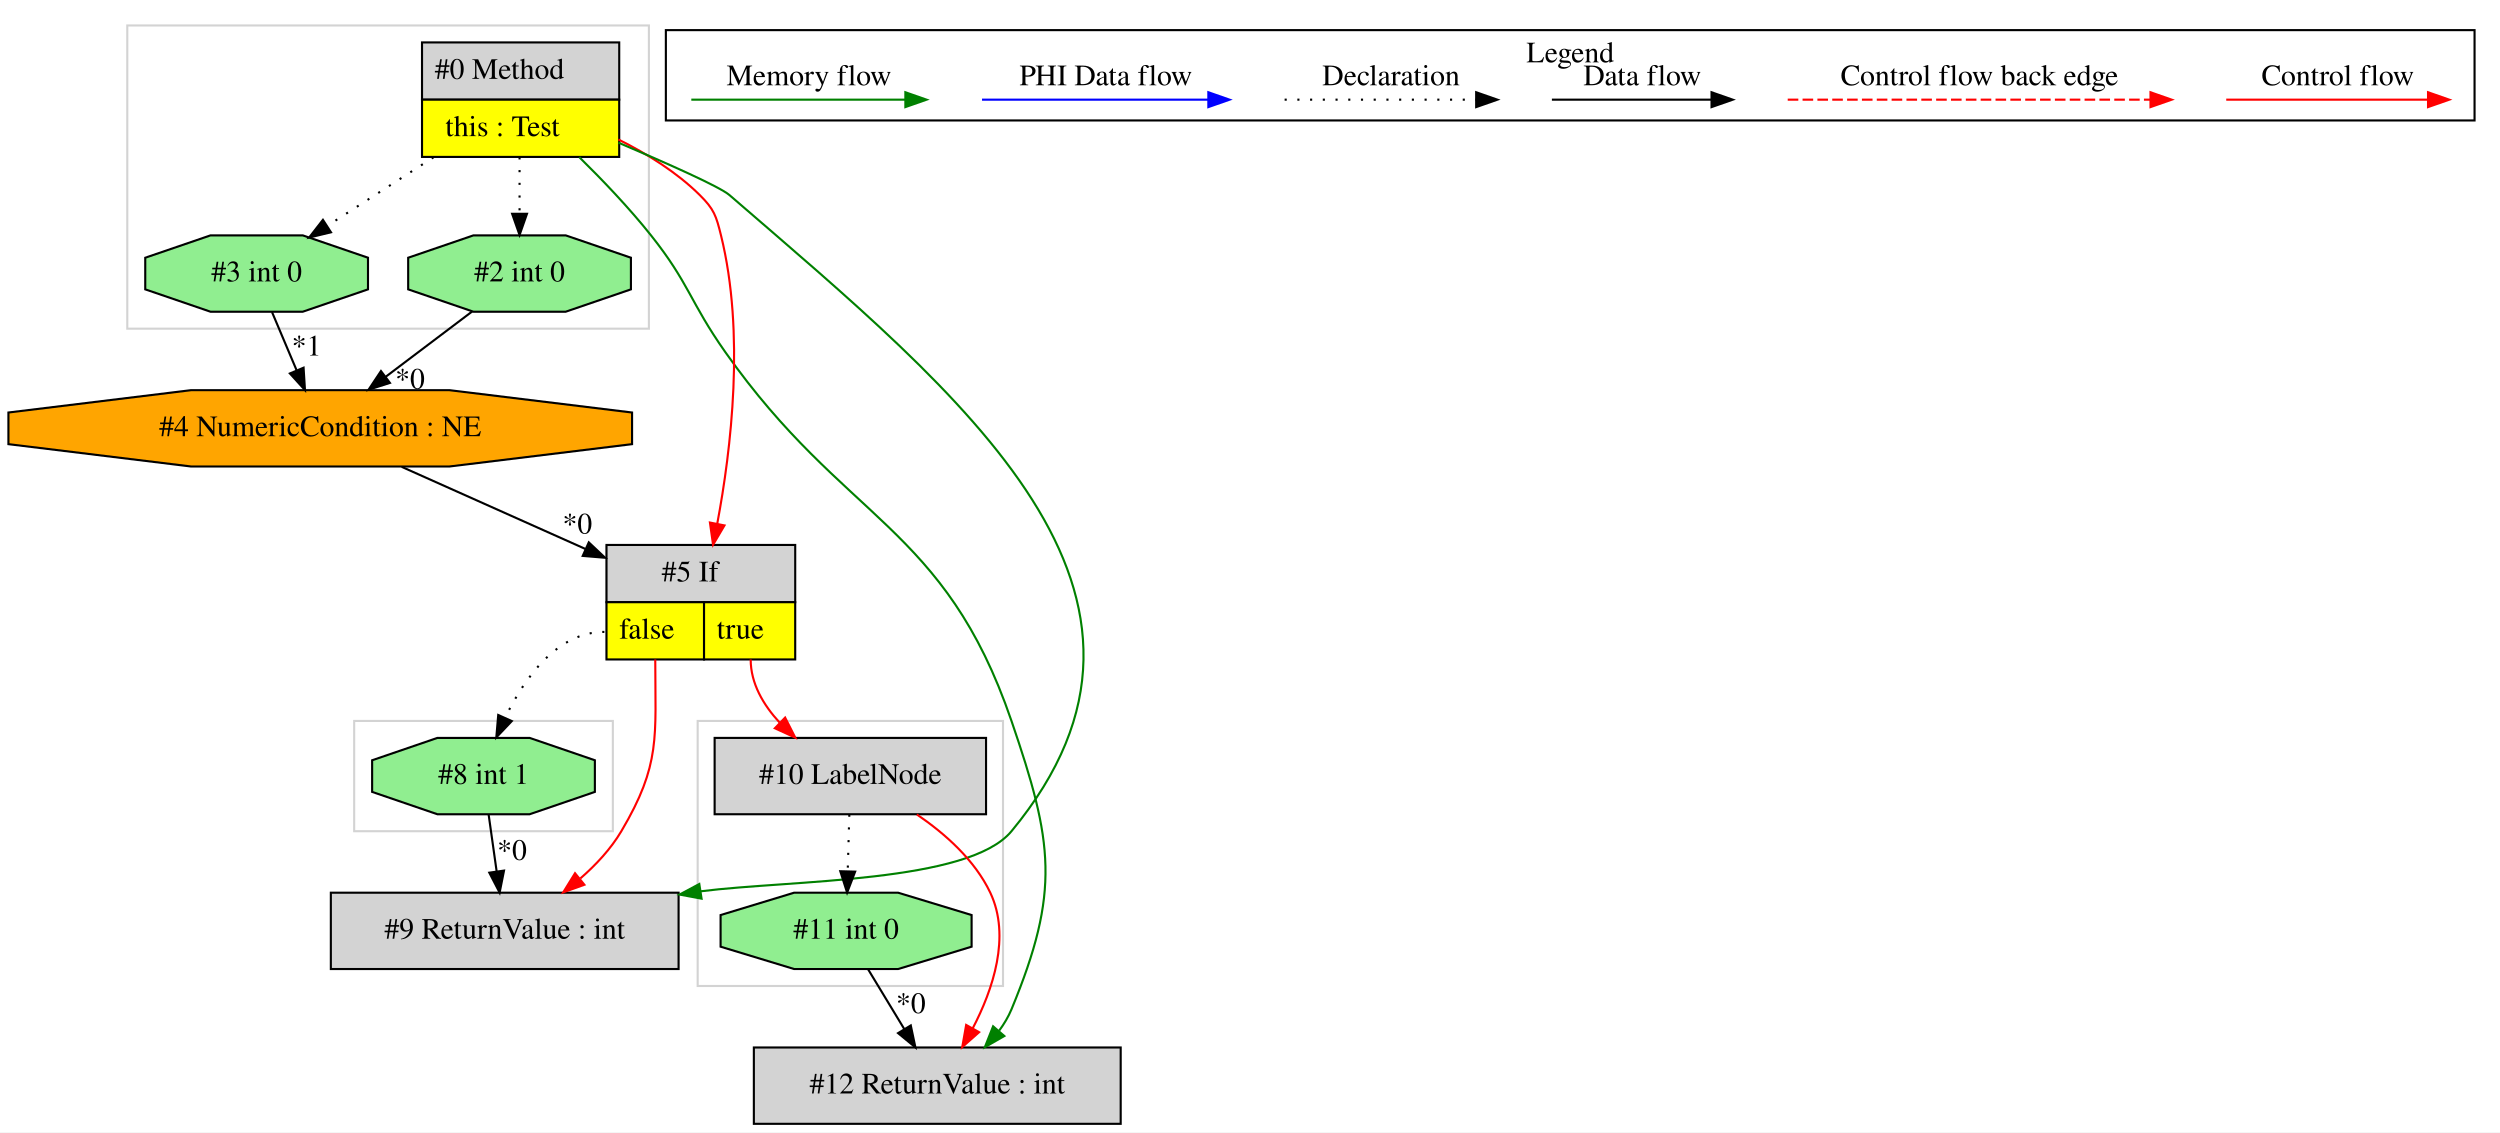
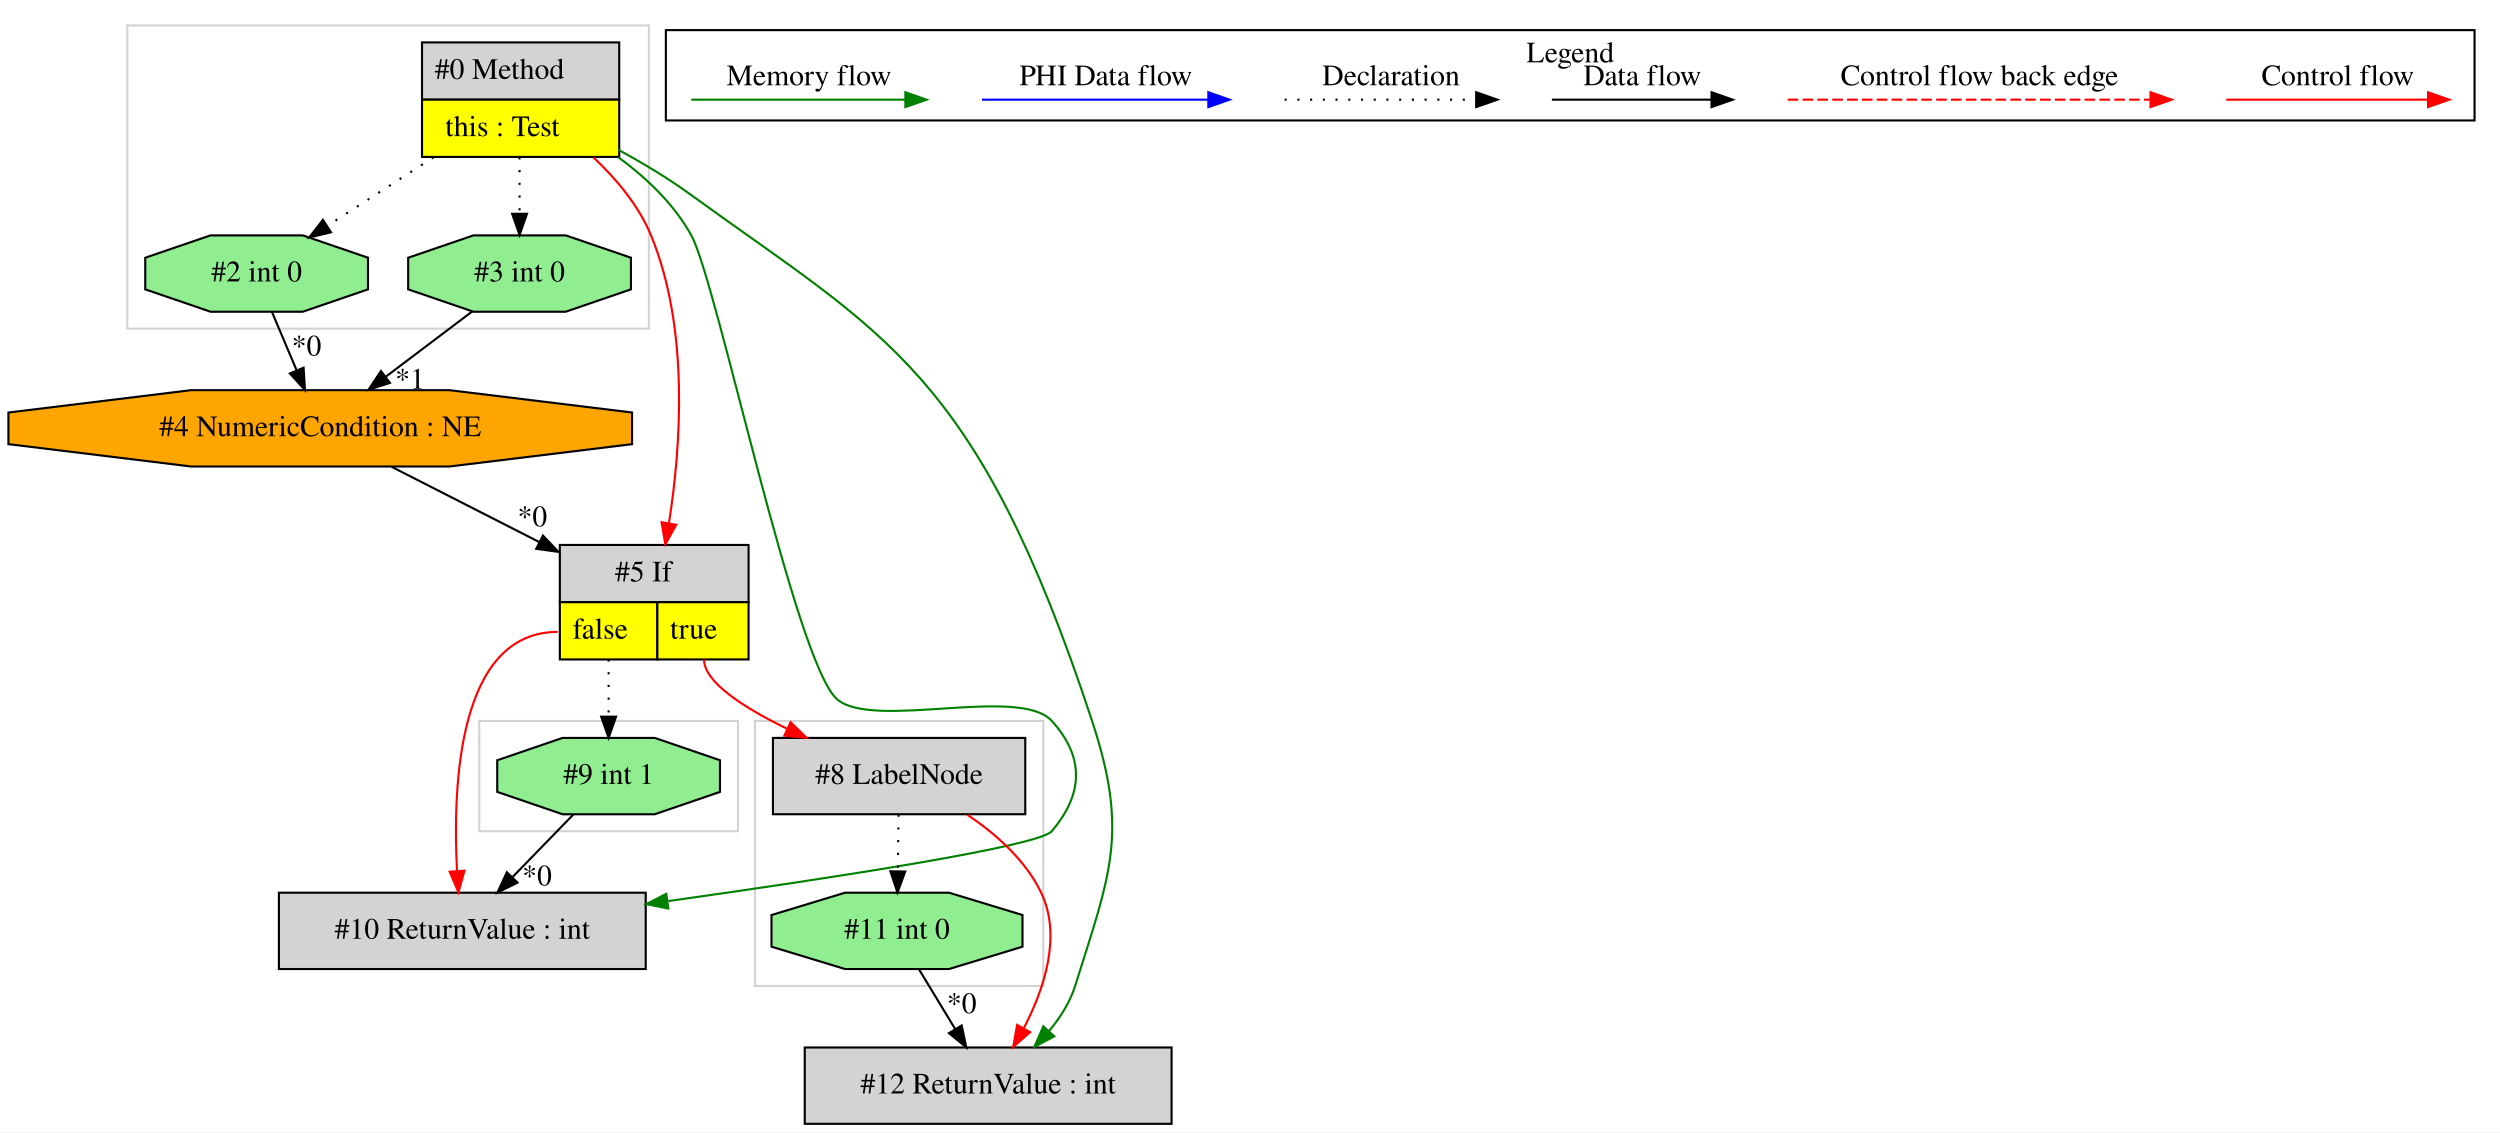
<svg xmlns="http://www.w3.org/2000/svg" width="1179pt" height="534pt" viewBox="0.00 0.00 1179.03 534.00">
  <g id="graph0" class="graph" transform="scale(1 1) rotate(0) translate(4 530)">
    <polygon fill="white" stroke="transparent" points="-4,4 -4,-530 1175.03,-530 1175.03,4 -4,4" />
    <g id="clust1" class="cluster">
-       <polygon fill="none" stroke="lightgray" points="163.03,-138 163.03,-190 285.03,-190 285.03,-138 163.03,-138" />
+       <polygon fill="none" stroke="lightgray" points="56.03,-375 56.03,-518 302.03,-518 302.03,-375 56.03,-375" />
    </g>
    <g id="clust2" class="cluster">
-       <polygon fill="none" stroke="lightgray" points="325.03,-65 325.03,-190 469.03,-190 469.03,-65 325.03,-65" />
+       <polygon fill="none" stroke="lightgray" points="222.03,-138 222.03,-190 344.03,-190 344.03,-138 222.03,-138" />
    </g>
    <g id="clust3" class="cluster">
-       <polygon fill="none" stroke="lightgray" points="56.03,-375 56.03,-518 302.03,-518 302.03,-375 56.03,-375" />
+       <polygon fill="none" stroke="lightgray" points="352.03,-65 352.03,-190 488.03,-190 488.03,-65 352.03,-65" />
    </g>
    <g id="clust4" class="cluster">
      <polygon fill="none" stroke="black" points="310.03,-473.2 310.03,-515.8 1163.03,-515.8 1163.03,-473.2 310.03,-473.2" />
      <text text-anchor="middle" x="736.53" y="-500.6" font-family="Times,serif" font-size="14.00">Legend</text>
    </g>
    <g id="node1" class="node">
      <polygon fill="lightgrey" stroke="transparent" points="287.53,-510 194.53,-510 194.53,-456 287.53,-456 287.53,-510" />
      <polygon fill="none" stroke="black" points="195.03,-483 195.03,-510 288.03,-510 288.03,-483 195.03,-483" />
      <text text-anchor="start" x="201.03" y="-492.8" font-family="Times,serif" font-size="14.00">#0 Method</text>
      <polygon fill="yellow" stroke="transparent" points="195.03,-456 195.03,-483 288.03,-483 288.03,-456 195.03,-456" />
      <polygon fill="none" stroke="black" points="195.03,-456 195.03,-483 288.03,-483 288.03,-456 195.03,-456" />
      <text text-anchor="start" x="206.03" y="-465.8" font-family="Times,serif" font-size="14.00">this : Test</text>
    </g>
    <g id="node2" class="node">
-       <polygon fill="lightgrey" stroke="black" points="524.53,-36 351.53,-36 351.53,0 524.53,0 524.53,-36" />
-       <text text-anchor="middle" x="438.03" y="-14.3" font-family="Times,serif" font-size="14.00">#12 ReturnValue : int</text>
+       <polygon fill="lightgreen" stroke="black" points="293.55,-393.54 293.55,-408.46 262.79,-419 219.27,-419 188.5,-408.46 188.5,-393.54 219.27,-383 262.79,-383 293.55,-393.54" />
+       <text text-anchor="middle" x="241.03" y="-397.3" font-family="Times,serif" font-size="14.00">#3 int 0</text>
    </g>
-     <g id="edge3" class="edge">
-       <path fill="none" stroke="green" d="M269.2,-455.88C280.3,-444.96 292.81,-431.85 303.03,-419 321.07,-396.33 321.35,-387.69 338.03,-364 394.37,-283.96 441.32,-282.6 473.03,-190 492.61,-132.82 496.16,-109.84 473.03,-54 471.56,-50.46 469.54,-47.09 467.21,-43.93" />
-       <polygon fill="green" stroke="green" points="469.65,-41.41 460.46,-36.14 464.36,-45.99 469.65,-41.41" />
-     </g>
-     <g id="node5" class="node">
-       <polygon fill="lightgrey" stroke="transparent" points="370.53,-273 281.53,-273 281.53,-219 370.53,-219 370.53,-273" />
-       <polygon fill="none" stroke="black" points="282.03,-246 282.03,-273 371.03,-273 371.03,-246 282.03,-246" />
-       <text text-anchor="start" x="308.03" y="-255.8" font-family="Times,serif" font-size="14.00">#5 If</text>
-       <polygon fill="yellow" stroke="transparent" points="282.03,-219 282.03,-246 328.03,-246 328.03,-219 282.03,-219" />
-       <polygon fill="none" stroke="black" points="282.03,-219 282.03,-246 328.03,-246 328.03,-219 282.03,-219" />
-       <text text-anchor="start" x="288.03" y="-228.8" font-family="Times,serif" font-size="14.00">false</text>
-       <polygon fill="yellow" stroke="transparent" points="328.03,-219 328.03,-246 371.03,-246 371.03,-219 328.03,-219" />
-       <polygon fill="none" stroke="black" points="328.03,-219 328.03,-246 371.03,-246 371.03,-219 328.03,-219" />
-       <text text-anchor="start" x="334.03" y="-228.8" font-family="Times,serif" font-size="14.00">true</text>
-     </g>
-     <g id="edge6" class="edge">
-       <path fill="none" stroke="red" d="M287.63,-464.23C301.15,-457.49 315.18,-448.77 326.03,-438 332.8,-431.28 333.74,-428.26 336.03,-419 347.39,-373.01 340.87,-318.1 334.24,-282.9" />
-       <polygon fill="red" stroke="red" points="337.67,-282.21 332.29,-273.08 330.81,-283.57 337.67,-282.21" />
-     </g>
-     <g id="node7" class="node">
-       <polygon fill="lightgreen" stroke="black" points="293.55,-393.54 293.55,-408.46 262.79,-419 219.27,-419 188.5,-408.46 188.5,-393.54 219.27,-383 262.79,-383 293.55,-393.54" />
-       <text text-anchor="middle" x="241.03" y="-397.3" font-family="Times,serif" font-size="14.00">#2 int 0</text>
-     </g>
-     <g id="edge10" class="edge">
+     <g id="edge1" class="edge">
      <path fill="none" stroke="black" stroke-dasharray="1,5" d="M241.03,-455.81C241.03,-447.35 241.03,-437.95 241.03,-429.4" />
      <polygon fill="black" stroke="black" points="244.53,-429.17 241.03,-419.17 237.53,-429.17 244.53,-429.17" />
    </g>
-     <g id="node8" class="node">
+     <g id="node4" class="node">
      <polygon fill="lightgreen" stroke="black" points="169.55,-393.54 169.55,-408.46 138.79,-419 95.27,-419 64.5,-408.46 64.5,-393.54 95.27,-383 138.79,-383 169.55,-393.54" />
-       <text text-anchor="middle" x="117.03" y="-397.3" font-family="Times,serif" font-size="14.00">#3 int 0</text>
+       <text text-anchor="middle" x="117.03" y="-397.3" font-family="Times,serif" font-size="14.00">#2 int 0</text>
    </g>
-     <g id="edge9" class="edge">
+     <g id="edge4" class="edge">
      <path fill="none" stroke="black" stroke-dasharray="1,5" d="M200.43,-455.81C184.25,-445.37 165.86,-433.5 150.47,-423.57" />
      <polygon fill="black" stroke="black" points="152.09,-420.46 141.79,-417.98 148.3,-426.34 152.09,-420.46" />
    </g>
+     <g id="node5" class="node">
+       <polygon fill="lightgrey" stroke="transparent" points="348.53,-273 259.53,-273 259.53,-219 348.53,-219 348.53,-273" />
+       <polygon fill="none" stroke="black" points="260.03,-246 260.03,-273 349.03,-273 349.03,-246 260.03,-246" />
+       <text text-anchor="start" x="286.03" y="-255.8" font-family="Times,serif" font-size="14.00">#5 If</text>
+       <polygon fill="yellow" stroke="transparent" points="260.03,-219 260.03,-246 306.03,-246 306.03,-219 260.03,-219" />
+       <polygon fill="none" stroke="black" points="260.03,-219 260.03,-246 306.03,-246 306.03,-219 260.03,-219" />
+       <text text-anchor="start" x="266.03" y="-228.8" font-family="Times,serif" font-size="14.00">false</text>
+       <polygon fill="yellow" stroke="transparent" points="306.03,-219 306.03,-246 349.03,-246 349.03,-219 306.03,-219" />
+       <polygon fill="none" stroke="black" points="306.03,-219 306.03,-246 349.03,-246 349.03,-219 306.03,-219" />
+       <text text-anchor="start" x="312.03" y="-228.8" font-family="Times,serif" font-size="14.00">true</text>
+     </g>
+     <g id="edge6" class="edge">
+       <path fill="none" stroke="red" d="M275.84,-455.82C286.65,-445.65 297.23,-433.04 303.03,-419 321.18,-375.04 317.13,-319.2 311.48,-283.28" />
+       <polygon fill="red" stroke="red" points="314.91,-282.53 309.78,-273.25 308.01,-283.7 314.91,-282.53" />
+     </g>
+     <g id="node7" class="node">
+       <polygon fill="lightgrey" stroke="black" points="300.53,-109 127.53,-109 127.53,-73 300.53,-73 300.53,-109" />
+       <text text-anchor="middle" x="214.03" y="-87.3" font-family="Times,serif" font-size="14.00">#10 ReturnValue : int</text>
+     </g>
+     <g id="edge10" class="edge">
+       <path fill="none" stroke="green" d="M287.6,-455.88C300.9,-446.07 313.96,-433.68 322.03,-419 334.32,-396.64 371.23,-216.08 391.03,-200 408.54,-185.78 476.89,-206.72 492.03,-190 507.55,-172.87 506.98,-155.63 492.03,-138 486.01,-130.9 388.93,-115.99 311.16,-105.06" />
+       <polygon fill="green" stroke="green" points="311.2,-101.53 300.81,-103.61 310.23,-108.47 311.2,-101.53" />
+     </g>
    <g id="node10" class="node">
-       <polygon fill="lightgrey" stroke="black" points="316.03,-109 152.03,-109 152.03,-73 316.03,-73 316.03,-109" />
-       <text text-anchor="middle" x="234.03" y="-87.3" font-family="Times,serif" font-size="14.00">#9 ReturnValue : int</text>
+       <polygon fill="lightgrey" stroke="black" points="548.53,-36 375.53,-36 375.53,0 548.53,0 548.53,-36" />
+       <text text-anchor="middle" x="462.03" y="-14.3" font-family="Times,serif" font-size="14.00">#12 ReturnValue : int</text>
    </g>
-     <g id="edge14" class="edge">
-       <path fill="none" stroke="green" d="M287.67,-462.72C311.11,-452.76 335.51,-441.91 340.03,-438 450.36,-342.62 566,-250.38 473.03,-138 452.82,-113.57 369.39,-115.08 326.44,-109.66" />
-       <polygon fill="green" stroke="green" points="326.87,-106.19 316.46,-108.12 325.8,-113.11 326.87,-106.19" />
+     <g id="edge15" class="edge">
+       <path fill="none" stroke="green" d="M287.71,-459.35C299.29,-453.01 311.42,-445.72 322.03,-438 412.57,-372.17 456.47,-355.82 511.03,-190 528.43,-137.12 519.71,-118.11 503.03,-65 500.6,-57.25 496,-50.05 490.74,-43.76" />
+       <polygon fill="green" stroke="green" points="493.19,-41.25 483.82,-36.29 488.05,-46.01 493.19,-41.25" />
    </g>
    <g id="node3" class="node">
-       <polygon fill="lightgreen" stroke="black" points="454.22,-83.54 454.22,-98.46 419.55,-109 370.51,-109 335.84,-98.46 335.84,-83.54 370.51,-73 419.55,-73 454.22,-83.54" />
-       <text text-anchor="middle" x="395.03" y="-87.3" font-family="Times,serif" font-size="14.00">#11 int 0</text>
-     </g>
-     <g id="edge1" class="edge">
-       <path fill="none" stroke="black" d="M405.44,-72.81C410.56,-64.35 416.84,-53.98 422.52,-44.61" />
-       <polygon fill="black" stroke="black" points="425.53,-46.4 427.72,-36.03 419.54,-42.77 425.53,-46.4" />
-       <text text-anchor="middle" x="425.56" y="-52.21" font-family="Times,serif" font-size="14.00">*0</text>
-     </g>
-     <g id="node4" class="node">
-       <polygon fill="lightgrey" stroke="black" points="461.03,-182 333.03,-182 333.03,-146 461.03,-146 461.03,-182" />
-       <text text-anchor="middle" x="397.03" y="-160.3" font-family="Times,serif" font-size="14.00">#10 LabelNode</text>
-     </g>
-     <g id="edge2" class="edge">
-       <path fill="none" stroke="red" d="M428.4,-145.9C441.68,-136.85 455.74,-124.39 463.03,-109 472.77,-88.44 464.33,-63.38 454.7,-44.94" />
-       <polygon fill="red" stroke="red" points="457.75,-43.21 449.81,-36.2 451.65,-46.64 457.75,-43.21" />
-     </g>
-     <g id="edge15" class="edge">
-       <path fill="none" stroke="black" stroke-dasharray="1,5" d="M396.55,-145.81C396.32,-137.79 396.05,-128.05 395.79,-119.07" />
-       <polygon fill="black" stroke="black" points="399.29,-118.93 395.51,-109.03 392.29,-119.12 399.29,-118.93" />
-     </g>
-     <g id="edge4" class="edge">
-       <path fill="none" stroke="red" d="M350.03,-219C350.03,-207.68 355.98,-197.57 363.65,-189.26" />
-       <polygon fill="red" stroke="red" points="366.27,-191.59 371.06,-182.14 361.42,-186.54 366.27,-191.59" />
-     </g>
-     <g id="node9" class="node">
-       <polygon fill="lightgreen" stroke="black" points="276.55,-156.54 276.55,-171.46 245.79,-182 202.27,-182 171.5,-171.46 171.5,-156.54 202.27,-146 245.79,-146 276.55,-156.54" />
-       <text text-anchor="middle" x="224.03" y="-160.3" font-family="Times,serif" font-size="14.00">#8 int 1</text>
-     </g>
-     <g id="edge11" class="edge">
-       <path fill="none" stroke="black" stroke-dasharray="1,5" d="M281.03,-232C258.79,-232 243.41,-210.32 234.28,-191.63" />
-       <polygon fill="black" stroke="black" points="237.36,-189.94 230.07,-182.25 230.97,-192.81 237.36,-189.94" />
-     </g>
-     <g id="edge13" class="edge">
-       <path fill="none" stroke="red" d="M305.03,-219C305.03,-182.3 307.73,-169.57 289.03,-138 284.09,-129.66 277.07,-122.14 269.69,-115.71" />
-       <polygon fill="red" stroke="red" points="271.6,-112.75 261.63,-109.18 267.19,-118.19 271.6,-112.75" />
-     </g>
-     <g id="node6" class="node">
      <polygon fill="orange" stroke="black" points="294.09,-320.54 294.09,-335.46 207.94,-346 86.12,-346 -0.03,-335.46 -0.03,-320.54 86.12,-310 207.94,-310 294.09,-320.54" />
      <text text-anchor="middle" x="147.03" y="-324.3" font-family="Times,serif" font-size="14.00">#4 NumericCondition : NE</text>
    </g>
+     <g id="edge3" class="edge">
+       <path fill="none" stroke="black" d="M218.75,-383.17C206.52,-373.94 191.17,-362.34 177.81,-352.25" />
+       <polygon fill="black" stroke="black" points="179.89,-349.43 169.8,-346.2 175.67,-355.02 179.89,-349.43" />
+       <text text-anchor="middle" x="189.36" y="-346.68" font-family="Times,serif" font-size="14.00">*1</text>
+     </g>
    <g id="edge5" class="edge">
-       <path fill="none" stroke="black" d="M185.43,-309.84C210.72,-298.54 244.19,-283.58 272.13,-271.09" />
-       <polygon fill="black" stroke="black" points="273.68,-274.23 281.38,-266.96 270.82,-267.84 273.68,-274.23" />
-       <text text-anchor="middle" x="268.28" y="-278.37" font-family="Times,serif" font-size="14.00">*0</text>
+       <path fill="none" stroke="black" d="M180.71,-309.84C200.99,-299.5 227.28,-286.11 250.37,-274.34" />
+       <polygon fill="black" stroke="black" points="252.05,-277.41 259.38,-269.75 248.88,-271.18 252.05,-277.41" />
+       <text text-anchor="middle" x="247.06" y="-281.81" font-family="Times,serif" font-size="14.00">*0</text>
+     </g>
+     <g id="edge2" class="edge">
+       <path fill="none" stroke="black" d="M124.29,-382.81C127.76,-374.62 131.98,-364.62 135.84,-355.48" />
+       <polygon fill="black" stroke="black" points="139.17,-356.6 139.83,-346.03 132.72,-353.88 139.17,-356.6" />
+       <text text-anchor="middle" x="140.57" y="-362.32" font-family="Times,serif" font-size="14.00">*0</text>
+     </g>
+     <g id="node6" class="node">
+       <polygon fill="lightgreen" stroke="black" points="335.55,-156.54 335.55,-171.46 304.79,-182 261.27,-182 230.5,-171.46 230.5,-156.54 261.27,-146 304.79,-146 335.55,-156.54" />
+       <text text-anchor="middle" x="283.03" y="-160.3" font-family="Times,serif" font-size="14.00">#9 int 1</text>
    </g>
    <g id="edge7" class="edge">
-       <path fill="none" stroke="black" d="M218.75,-383.17C206.52,-373.94 191.17,-362.34 177.81,-352.25" />
-       <polygon fill="black" stroke="black" points="179.89,-349.43 169.8,-346.2 175.67,-355.02 179.89,-349.43" />
-       <text text-anchor="middle" x="189.36" y="-346.68" font-family="Times,serif" font-size="14.00">*0</text>
+       <path fill="none" stroke="black" stroke-dasharray="1,5" d="M283.03,-219C283.03,-210.3 283.03,-200.81 283.03,-192.25" />
+       <polygon fill="black" stroke="black" points="286.53,-192.02 283.03,-182.02 279.53,-192.02 286.53,-192.02" />
+     </g>
+     <g id="edge9" class="edge">
+       <path fill="none" stroke="red" d="M259.03,-232C212.16,-232 209.37,-159.99 211.54,-119.26" />
+       <polygon fill="red" stroke="red" points="215.04,-119.38 212.22,-109.17 208.06,-118.91 215.04,-119.38" />
+     </g>
+     <g id="node8" class="node">
+       <polygon fill="lightgrey" stroke="black" points="479.53,-182 360.53,-182 360.53,-146 479.53,-146 479.53,-182" />
+       <text text-anchor="middle" x="420.03" y="-160.3" font-family="Times,serif" font-size="14.00">#8 LabelNode</text>
+     </g>
+     <g id="edge11" class="edge">
+       <path fill="none" stroke="red" d="M328.03,-219C328.03,-208.31 346.73,-196.28 367.27,-186.3" />
+       <polygon fill="red" stroke="red" points="368.87,-189.41 376.45,-182.01 365.91,-183.07 368.87,-189.41" />
    </g>
    <g id="edge8" class="edge">
-       <path fill="none" stroke="black" d="M124.29,-382.81C127.76,-374.62 131.98,-364.62 135.84,-355.48" />
-       <polygon fill="black" stroke="black" points="139.17,-356.6 139.83,-346.03 132.72,-353.88 139.17,-356.6" />
-       <text text-anchor="middle" x="140.57" y="-362.32" font-family="Times,serif" font-size="14.00">*1</text>
+       <path fill="none" stroke="black" d="M266.33,-145.81C257.77,-137 247.19,-126.13 237.8,-116.46" />
+       <polygon fill="black" stroke="black" points="240.06,-113.76 230.58,-109.03 235.04,-118.64 240.06,-113.76" />
+       <text text-anchor="middle" x="249.27" y="-112.44" font-family="Times,serif" font-size="14.00">*0</text>
+     </g>
+     <g id="node9" class="node">
+       <polygon fill="lightgreen" stroke="black" points="478.22,-83.54 478.22,-98.46 443.55,-109 394.51,-109 359.84,-98.46 359.84,-83.54 394.51,-73 443.55,-73 478.22,-83.54" />
+       <text text-anchor="middle" x="419.03" y="-87.3" font-family="Times,serif" font-size="14.00">#11 int 0</text>
    </g>
    <g id="edge12" class="edge">
-       <path fill="none" stroke="black" d="M226.45,-145.81C227.58,-137.79 228.95,-128.05 230.22,-119.07" />
-       <polygon fill="black" stroke="black" points="233.7,-119.42 231.63,-109.03 226.77,-118.44 233.7,-119.42" />
-       <text text-anchor="middle" x="237.47" y="-124.46" font-family="Times,serif" font-size="14.00">*0</text>
+       <path fill="none" stroke="black" stroke-dasharray="1,5" d="M419.79,-145.81C419.67,-137.79 419.54,-128.05 419.41,-119.07" />
+       <polygon fill="black" stroke="black" points="422.91,-118.98 419.27,-109.03 415.91,-119.08 422.91,-118.98" />
+     </g>
+     <g id="edge14" class="edge">
+       <path fill="none" stroke="red" d="M452.22,-145.77C465.59,-136.75 479.68,-124.36 487.03,-109 496.85,-88.48 488.4,-63.42 478.75,-44.96" />
+       <polygon fill="red" stroke="red" points="481.79,-43.22 473.84,-36.22 475.69,-46.65 481.79,-43.22" />
+     </g>
+     <g id="edge13" class="edge">
+       <path fill="none" stroke="black" d="M429.44,-72.81C434.56,-64.35 440.84,-53.98 446.52,-44.61" />
+       <polygon fill="black" stroke="black" points="449.53,-46.4 451.72,-36.03 443.54,-42.77 449.53,-46.4" />
+       <text text-anchor="middle" x="449.56" y="-52.21" font-family="Times,serif" font-size="14.00">*0</text>
    </g>
    <g id="edge16" class="edge">
      <path fill="none" stroke="red" d="M1045.92,-483C1057.14,-483 1115.27,-483 1140.89,-483" />
      <polygon fill="red" stroke="red" points="1141.09,-486.5 1151.09,-483 1141.09,-479.5 1141.09,-486.5" />
      <text text-anchor="middle" x="1098.53" y="-489.8" font-family="Times,serif" font-size="14.00">Control flow</text>
    </g>
    <g id="edge17" class="edge">
      <path fill="none" stroke="red" stroke-dasharray="5,2" d="M839.11,-483C856.08,-483 972.24,-483 1010.11,-483" />
      <polygon fill="red" stroke="red" points="1010.2,-486.5 1020.2,-483 1010.2,-479.5 1010.2,-486.5" />
      <text text-anchor="middle" x="929.53" y="-489.8" font-family="Times,serif" font-size="14.00">Control flow back edge</text>
    </g>
    <g id="edge18" class="edge">
      <path fill="none" stroke="black" d="M727.89,-483C737.44,-483 781.34,-483 802.95,-483" />
      <polygon fill="black" stroke="black" points="803.18,-486.5 813.18,-483 803.18,-479.5 803.18,-486.5" />
      <text text-anchor="middle" x="770.53" y="-489.8" font-family="Times,serif" font-size="14.00">Data flow</text>
    </g>
    <g id="edge19" class="edge">
      <path fill="none" stroke="black" stroke-dasharray="1,5" d="M601.84,-483C612.49,-483 667.49,-483 692.1,-483" />
      <polygon fill="black" stroke="black" points="692.18,-486.5 702.18,-483 692.18,-479.5 692.18,-486.5" />
      <text text-anchor="middle" x="652.03" y="-489.8" font-family="Times,serif" font-size="14.00">Declaration</text>
    </g>
    <g id="edge20" class="edge">
      <path fill="none" stroke="blue" d="M459.13,-483C471.75,-483 537.91,-483 565.71,-483" />
      <polygon fill="blue" stroke="blue" points="565.87,-486.5 575.87,-483 565.87,-479.5 565.87,-486.5" />
      <text text-anchor="middle" x="517.53" y="-489.8" font-family="Times,serif" font-size="14.00">PHI Data flow</text>
    </g>
    <g id="edge21" class="edge">
      <path fill="none" stroke="green" d="M322.03,-483C333.97,-483 396.33,-483 422.96,-483" />
      <polygon fill="green" stroke="green" points="422.98,-486.5 432.98,-483 422.98,-479.5 422.98,-486.5" />
      <text text-anchor="middle" x="377.53" y="-489.8" font-family="Times,serif" font-size="14.00">Memory flow</text>
    </g>
  </g>
</svg>
